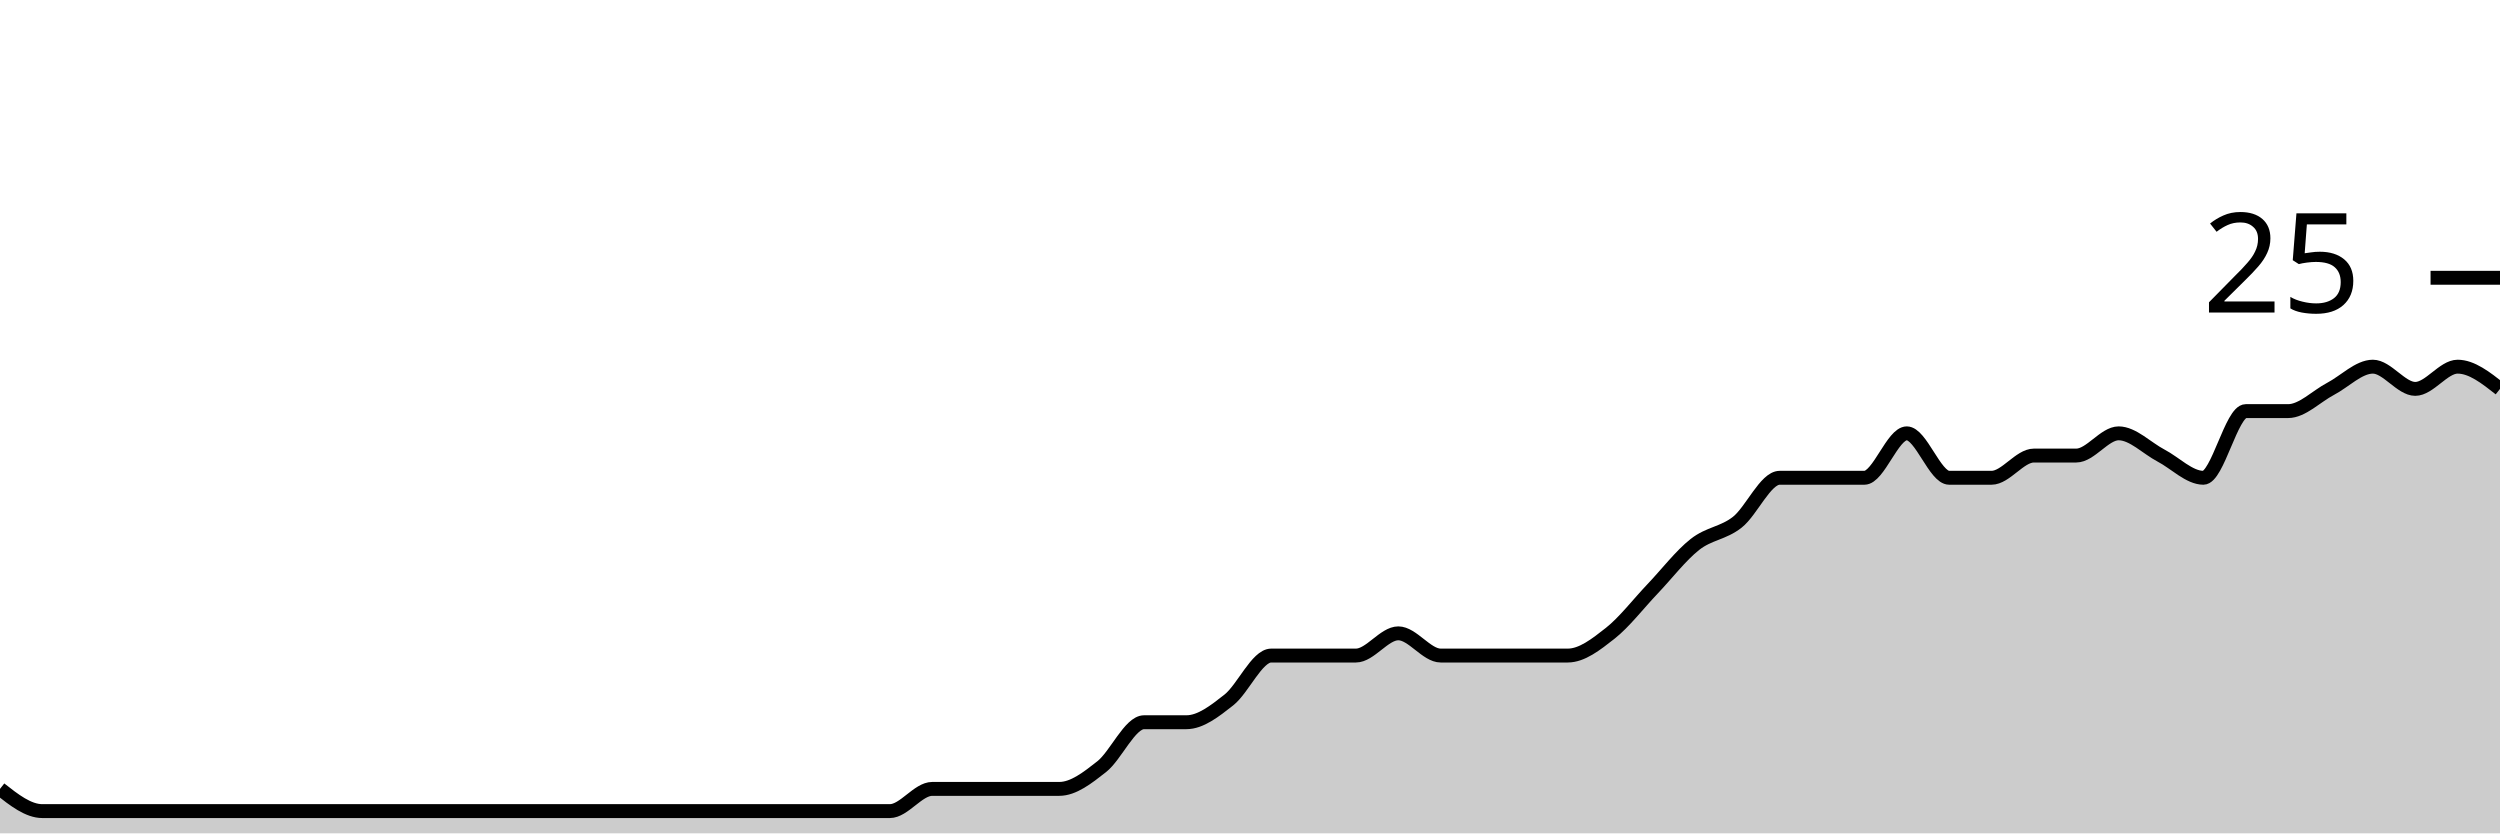
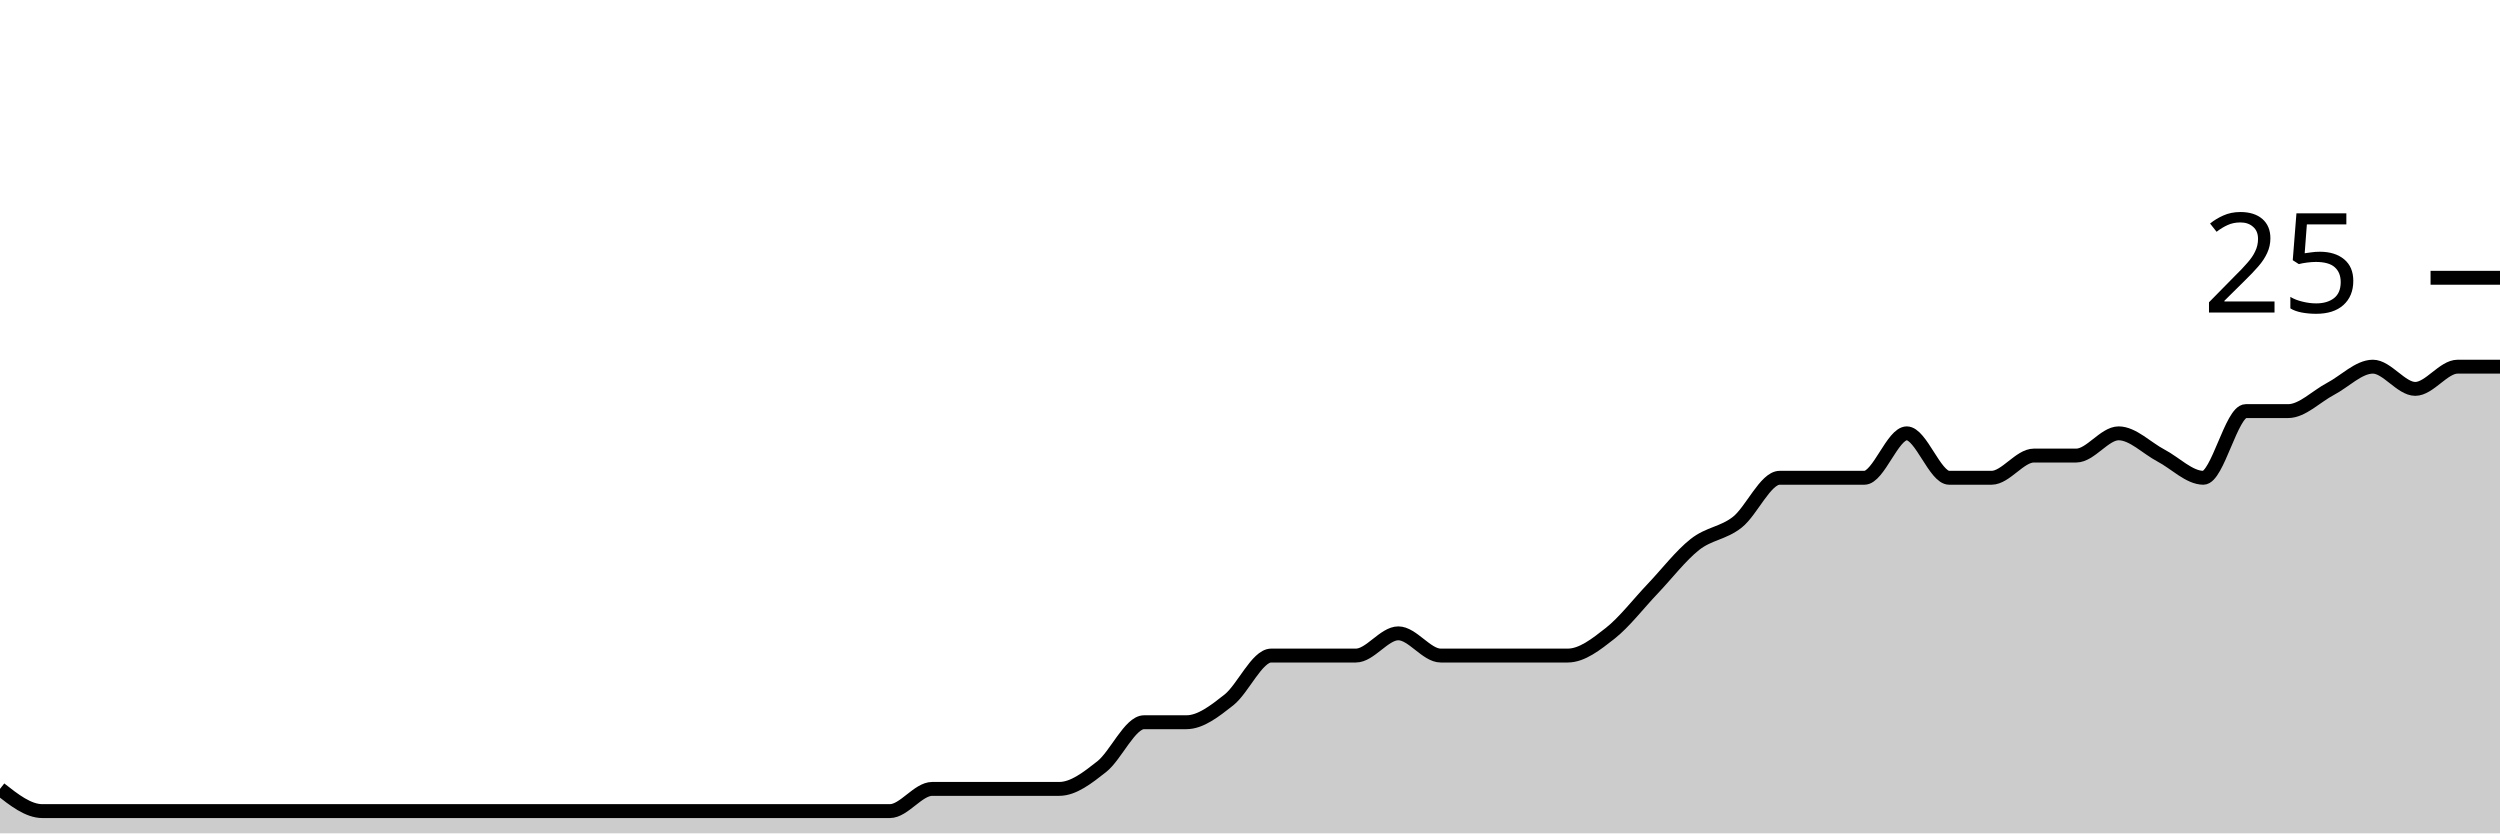
<svg xmlns="http://www.w3.org/2000/svg" viewBox="0 0 180 60">
  <g transform="translate(0,20)">
-     <path class="area" fill="rgba(0, 0, 0, 0.2)" d="M0,36.8C1.017,37.6,2.034,38.4,3.051,38.4C4.068,38.4,5.085,38.4,6.102,38.4C7.119,38.4,8.136,38.4,9.153,38.4C10.169,38.4,11.186,38.4,12.203,38.4C13.22,38.4,14.237,38.4,15.254,38.4C16.271,38.4,17.288,38.4,18.305,38.4C19.322,38.4,20.339,38.4,21.356,38.4C22.373,38.4,23.39,38.4,24.407,38.4C25.424,38.4,26.441,38.4,27.458,38.4C28.475,38.4,29.492,38.4,30.508,38.4C31.525,38.4,32.542,38.4,33.559,38.4C34.576,38.4,35.593,38.4,36.61,38.4C37.627,38.4,38.644,38.4,39.661,38.4C40.678,38.4,41.695,38.4,42.712,38.4C43.729,38.4,44.746,38.4,45.763,38.4C46.78,38.4,47.797,38.4,48.814,38.4C49.831,38.4,50.847,38.4,51.864,38.4C52.881,38.4,53.898,38.4,54.915,38.4C55.932,38.4,56.949,38.4,57.966,38.4C58.983,38.4,60,38.4,61.017,38.4C62.034,38.4,63.051,38.4,64.068,38.4C65.085,38.4,66.102,36.8,67.119,36.8C68.136,36.8,69.153,36.8,70.169,36.8C71.186,36.8,72.203,36.8,73.22,36.8C74.237,36.8,75.254,36.8,76.271,36.8C77.288,36.8,78.305,36,79.322,35.2C80.339,34.4,81.356,32,82.373,32C83.39,32,84.407,32,85.424,32C86.441,32,87.458,31.2,88.475,30.4C89.492,29.6,90.508,27.2,91.525,27.2C92.542,27.2,93.559,27.2,94.576,27.2C95.593,27.2,96.61,27.2,97.627,27.2C98.644,27.2,99.661,25.6,100.678,25.6C101.695,25.6,102.712,27.2,103.729,27.2C104.746,27.2,105.763,27.2,106.78,27.2C107.797,27.2,108.814,27.2,109.831,27.2C110.847,27.2,111.864,27.2,112.881,27.2C113.898,27.2,114.915,26.4,115.932,25.6C116.949,24.8,117.966,23.467,118.983,22.4C120,21.333,121.017,20,122.034,19.2C123.051,18.4,124.068,18.4,125.085,17.6C126.102,16.8,127.119,14.4,128.136,14.4C129.153,14.4,130.169,14.4,131.186,14.4C132.203,14.4,133.22,14.4,134.237,14.4C135.254,14.4,136.271,11.2,137.288,11.2C138.305,11.2,139.322,14.4,140.339,14.4C141.356,14.4,142.373,14.4,143.39,14.4C144.407,14.4,145.424,12.8,146.441,12.8C147.458,12.8,148.475,12.8,149.492,12.8C150.508,12.8,151.525,11.2,152.542,11.2C153.559,11.2,154.576,12.267,155.593,12.8C156.61,13.333,157.627,14.4,158.644,14.4C159.661,14.4,160.678,9.6,161.695,9.6C162.712,9.6,163.729,9.6,164.746,9.6C165.763,9.6,166.78,8.533,167.797,8C168.814,7.467,169.831,6.4,170.847,6.4C171.864,6.4,172.881,8,173.898,8C174.915,8,175.932,6.4,176.949,6.4C177.966,6.4,178.983,7.2,180,8L180,40C178.983,40,177.966,40,176.949,40C175.932,40,174.915,40,173.898,40C172.881,40,171.864,40,170.847,40C169.831,40,168.814,40,167.797,40C166.78,40,165.763,40,164.746,40C163.729,40,162.712,40,161.695,40C160.678,40,159.661,40,158.644,40C157.627,40,156.61,40,155.593,40C154.576,40,153.559,40,152.542,40C151.525,40,150.508,40,149.492,40C148.475,40,147.458,40,146.441,40C145.424,40,144.407,40,143.39,40C142.373,40,141.356,40,140.339,40C139.322,40,138.305,40,137.288,40C136.271,40,135.254,40,134.237,40C133.22,40,132.203,40,131.186,40C130.169,40,129.153,40,128.136,40C127.119,40,126.102,40,125.085,40C124.068,40,123.051,40,122.034,40C121.017,40,120,40,118.983,40C117.966,40,116.949,40,115.932,40C114.915,40,113.898,40,112.881,40C111.864,40,110.847,40,109.831,40C108.814,40,107.797,40,106.78,40C105.763,40,104.746,40,103.729,40C102.712,40,101.695,40,100.678,40C99.661,40,98.644,40,97.627,40C96.61,40,95.593,40,94.576,40C93.559,40,92.542,40,91.525,40C90.508,40,89.492,40,88.475,40C87.458,40,86.441,40,85.424,40C84.407,40,83.39,40,82.373,40C81.356,40,80.339,40,79.322,40C78.305,40,77.288,40,76.271,40C75.254,40,74.237,40,73.22,40C72.203,40,71.186,40,70.169,40C69.153,40,68.136,40,67.119,40C66.102,40,65.085,40,64.068,40C63.051,40,62.034,40,61.017,40C60,40,58.983,40,57.966,40C56.949,40,55.932,40,54.915,40C53.898,40,52.881,40,51.864,40C50.847,40,49.831,40,48.814,40C47.797,40,46.78,40,45.763,40C44.746,40,43.729,40,42.712,40C41.695,40,40.678,40,39.661,40C38.644,40,37.627,40,36.61,40C35.593,40,34.576,40,33.559,40C32.542,40,31.525,40,30.508,40C29.492,40,28.475,40,27.458,40C26.441,40,25.424,40,24.407,40C23.39,40,22.373,40,21.356,40C20.339,40,19.322,40,18.305,40C17.288,40,16.271,40,15.254,40C14.237,40,13.22,40,12.203,40C11.186,40,10.169,40,9.153,40C8.136,40,7.119,40,6.102,40C5.085,40,4.068,40,3.051,40C2.034,40,1.017,40,0,40Z" />
-     <path class="line" stroke="black" fill="none" d="M0,36.8C1.017,37.6,2.034,38.4,3.051,38.4C4.068,38.4,5.085,38.4,6.102,38.4C7.119,38.4,8.136,38.4,9.153,38.4C10.169,38.4,11.186,38.4,12.203,38.4C13.22,38.4,14.237,38.4,15.254,38.4C16.271,38.4,17.288,38.4,18.305,38.4C19.322,38.4,20.339,38.4,21.356,38.4C22.373,38.4,23.39,38.4,24.407,38.4C25.424,38.4,26.441,38.4,27.458,38.4C28.475,38.4,29.492,38.4,30.508,38.4C31.525,38.4,32.542,38.4,33.559,38.4C34.576,38.4,35.593,38.4,36.61,38.4C37.627,38.4,38.644,38.4,39.661,38.4C40.678,38.4,41.695,38.4,42.712,38.4C43.729,38.4,44.746,38.4,45.763,38.4C46.78,38.4,47.797,38.4,48.814,38.4C49.831,38.4,50.847,38.4,51.864,38.4C52.881,38.4,53.898,38.4,54.915,38.4C55.932,38.4,56.949,38.4,57.966,38.4C58.983,38.4,60,38.4,61.017,38.4C62.034,38.4,63.051,38.4,64.068,38.4C65.085,38.4,66.102,36.8,67.119,36.8C68.136,36.8,69.153,36.8,70.169,36.8C71.186,36.8,72.203,36.8,73.22,36.8C74.237,36.8,75.254,36.8,76.271,36.8C77.288,36.8,78.305,36,79.322,35.2C80.339,34.4,81.356,32,82.373,32C83.39,32,84.407,32,85.424,32C86.441,32,87.458,31.2,88.475,30.4C89.492,29.6,90.508,27.2,91.525,27.2C92.542,27.2,93.559,27.2,94.576,27.2C95.593,27.2,96.61,27.2,97.627,27.2C98.644,27.2,99.661,25.6,100.678,25.6C101.695,25.6,102.712,27.2,103.729,27.2C104.746,27.2,105.763,27.2,106.78,27.2C107.797,27.2,108.814,27.2,109.831,27.2C110.847,27.2,111.864,27.2,112.881,27.2C113.898,27.2,114.915,26.4,115.932,25.6C116.949,24.8,117.966,23.467,118.983,22.4C120,21.333,121.017,20,122.034,19.2C123.051,18.4,124.068,18.4,125.085,17.6C126.102,16.8,127.119,14.4,128.136,14.4C129.153,14.4,130.169,14.4,131.186,14.4C132.203,14.4,133.22,14.4,134.237,14.4C135.254,14.4,136.271,11.2,137.288,11.2C138.305,11.2,139.322,14.4,140.339,14.4C141.356,14.4,142.373,14.4,143.39,14.4C144.407,14.4,145.424,12.8,146.441,12.8C147.458,12.8,148.475,12.8,149.492,12.8C150.508,12.8,151.525,11.2,152.542,11.2C153.559,11.2,154.576,12.267,155.593,12.8C156.61,13.333,157.627,14.4,158.644,14.4C159.661,14.4,160.678,9.6,161.695,9.6C162.712,9.6,163.729,9.6,164.746,9.6C165.763,9.6,166.78,8.533,167.797,8C168.814,7.467,169.831,6.4,170.847,6.4C171.864,6.4,172.881,8,173.898,8C174.915,8,175.932,6.4,176.949,6.4C177.966,6.4,178.983,7.2,180,8" />
+     <path class="area" fill="rgba(0, 0, 0, 0.2)" d="M0,36.8C1.017,37.6,2.034,38.4,3.051,38.4C4.068,38.4,5.085,38.4,6.102,38.4C7.119,38.4,8.136,38.4,9.153,38.4C10.169,38.4,11.186,38.4,12.203,38.4C13.22,38.4,14.237,38.4,15.254,38.4C16.271,38.4,17.288,38.4,18.305,38.4C19.322,38.4,20.339,38.4,21.356,38.4C22.373,38.4,23.39,38.4,24.407,38.4C25.424,38.4,26.441,38.4,27.458,38.4C28.475,38.4,29.492,38.4,30.508,38.4C31.525,38.4,32.542,38.4,33.559,38.4C34.576,38.4,35.593,38.4,36.61,38.4C37.627,38.4,38.644,38.4,39.661,38.4C40.678,38.4,41.695,38.4,42.712,38.4C43.729,38.4,44.746,38.4,45.763,38.4C46.78,38.4,47.797,38.4,48.814,38.4C49.831,38.4,50.847,38.4,51.864,38.4C52.881,38.4,53.898,38.4,54.915,38.4C55.932,38.4,56.949,38.4,57.966,38.4C58.983,38.4,60,38.4,61.017,38.4C62.034,38.4,63.051,38.4,64.068,38.4C65.085,38.4,66.102,36.8,67.119,36.8C68.136,36.8,69.153,36.8,70.169,36.8C71.186,36.8,72.203,36.8,73.22,36.8C74.237,36.8,75.254,36.8,76.271,36.8C77.288,36.8,78.305,36,79.322,35.2C80.339,34.4,81.356,32,82.373,32C83.39,32,84.407,32,85.424,32C86.441,32,87.458,31.2,88.475,30.4C89.492,29.6,90.508,27.2,91.525,27.2C92.542,27.2,93.559,27.2,94.576,27.2C95.593,27.2,96.61,27.2,97.627,27.2C98.644,27.2,99.661,25.6,100.678,25.6C101.695,25.6,102.712,27.2,103.729,27.2C104.746,27.2,105.763,27.2,106.78,27.2C107.797,27.2,108.814,27.2,109.831,27.2C110.847,27.2,111.864,27.2,112.881,27.2C113.898,27.2,114.915,26.4,115.932,25.6C116.949,24.8,117.966,23.467,118.983,22.4C120,21.333,121.017,20,122.034,19.2C123.051,18.4,124.068,18.4,125.085,17.6C126.102,16.8,127.119,14.4,128.136,14.4C129.153,14.4,130.169,14.4,131.186,14.4C132.203,14.4,133.22,14.4,134.237,14.4C135.254,14.4,136.271,11.2,137.288,11.2C138.305,11.2,139.322,14.4,140.339,14.4C141.356,14.4,142.373,14.4,143.39,14.4C144.407,14.4,145.424,12.8,146.441,12.8C147.458,12.8,148.475,12.8,149.492,12.8C150.508,12.8,151.525,11.2,152.542,11.2C153.559,11.2,154.576,12.267,155.593,12.8C156.61,13.333,157.627,14.4,158.644,14.4C159.661,14.4,160.678,9.6,161.695,9.6C162.712,9.6,163.729,9.6,164.746,9.6C165.763,9.6,166.78,8.533,167.797,8C168.814,7.467,169.831,6.4,170.847,6.4C171.864,6.4,172.881,8,173.898,8C174.915,8,175.932,6.4,176.949,6.4C177.966,6.4,178.983,6.4,180,6.4L180,40C178.983,40,177.966,40,176.949,40C175.932,40,174.915,40,173.898,40C172.881,40,171.864,40,170.847,40C169.831,40,168.814,40,167.797,40C166.78,40,165.763,40,164.746,40C163.729,40,162.712,40,161.695,40C160.678,40,159.661,40,158.644,40C157.627,40,156.61,40,155.593,40C154.576,40,153.559,40,152.542,40C151.525,40,150.508,40,149.492,40C148.475,40,147.458,40,146.441,40C145.424,40,144.407,40,143.39,40C142.373,40,141.356,40,140.339,40C139.322,40,138.305,40,137.288,40C136.271,40,135.254,40,134.237,40C133.22,40,132.203,40,131.186,40C130.169,40,129.153,40,128.136,40C127.119,40,126.102,40,125.085,40C124.068,40,123.051,40,122.034,40C121.017,40,120,40,118.983,40C117.966,40,116.949,40,115.932,40C114.915,40,113.898,40,112.881,40C111.864,40,110.847,40,109.831,40C108.814,40,107.797,40,106.78,40C105.763,40,104.746,40,103.729,40C102.712,40,101.695,40,100.678,40C99.661,40,98.644,40,97.627,40C96.61,40,95.593,40,94.576,40C93.559,40,92.542,40,91.525,40C90.508,40,89.492,40,88.475,40C87.458,40,86.441,40,85.424,40C84.407,40,83.39,40,82.373,40C81.356,40,80.339,40,79.322,40C78.305,40,77.288,40,76.271,40C75.254,40,74.237,40,73.22,40C72.203,40,71.186,40,70.169,40C69.153,40,68.136,40,67.119,40C66.102,40,65.085,40,64.068,40C63.051,40,62.034,40,61.017,40C60,40,58.983,40,57.966,40C56.949,40,55.932,40,54.915,40C53.898,40,52.881,40,51.864,40C50.847,40,49.831,40,48.814,40C47.797,40,46.78,40,45.763,40C44.746,40,43.729,40,42.712,40C41.695,40,40.678,40,39.661,40C38.644,40,37.627,40,36.61,40C35.593,40,34.576,40,33.559,40C32.542,40,31.525,40,30.508,40C29.492,40,28.475,40,27.458,40C26.441,40,25.424,40,24.407,40C23.39,40,22.373,40,21.356,40C20.339,40,19.322,40,18.305,40C17.288,40,16.271,40,15.254,40C14.237,40,13.22,40,12.203,40C11.186,40,10.169,40,9.153,40C8.136,40,7.119,40,6.102,40C5.085,40,4.068,40,3.051,40C2.034,40,1.017,40,0,40Z" />
+     <path class="line" stroke="black" fill="none" d="M0,36.8C1.017,37.6,2.034,38.4,3.051,38.4C4.068,38.4,5.085,38.4,6.102,38.4C7.119,38.4,8.136,38.4,9.153,38.4C10.169,38.4,11.186,38.4,12.203,38.4C13.22,38.4,14.237,38.4,15.254,38.4C16.271,38.4,17.288,38.4,18.305,38.4C19.322,38.4,20.339,38.4,21.356,38.4C22.373,38.4,23.39,38.4,24.407,38.4C25.424,38.4,26.441,38.4,27.458,38.4C28.475,38.4,29.492,38.4,30.508,38.4C31.525,38.4,32.542,38.4,33.559,38.4C34.576,38.4,35.593,38.4,36.61,38.4C37.627,38.4,38.644,38.4,39.661,38.4C40.678,38.4,41.695,38.4,42.712,38.4C43.729,38.4,44.746,38.4,45.763,38.4C46.78,38.4,47.797,38.4,48.814,38.4C49.831,38.4,50.847,38.4,51.864,38.4C52.881,38.4,53.898,38.4,54.915,38.4C55.932,38.4,56.949,38.4,57.966,38.4C58.983,38.4,60,38.4,61.017,38.4C62.034,38.4,63.051,38.4,64.068,38.4C65.085,38.4,66.102,36.8,67.119,36.8C68.136,36.8,69.153,36.8,70.169,36.8C71.186,36.8,72.203,36.8,73.22,36.8C74.237,36.8,75.254,36.8,76.271,36.8C77.288,36.8,78.305,36,79.322,35.2C80.339,34.4,81.356,32,82.373,32C83.39,32,84.407,32,85.424,32C86.441,32,87.458,31.2,88.475,30.4C89.492,29.6,90.508,27.2,91.525,27.2C92.542,27.2,93.559,27.2,94.576,27.2C95.593,27.2,96.61,27.2,97.627,27.2C98.644,27.2,99.661,25.6,100.678,25.6C101.695,25.6,102.712,27.2,103.729,27.2C104.746,27.2,105.763,27.2,106.78,27.2C107.797,27.2,108.814,27.2,109.831,27.2C110.847,27.2,111.864,27.2,112.881,27.2C113.898,27.2,114.915,26.4,115.932,25.6C116.949,24.8,117.966,23.467,118.983,22.4C120,21.333,121.017,20,122.034,19.2C123.051,18.4,124.068,18.4,125.085,17.6C126.102,16.8,127.119,14.4,128.136,14.4C129.153,14.4,130.169,14.4,131.186,14.4C132.203,14.4,133.22,14.4,134.237,14.4C135.254,14.4,136.271,11.2,137.288,11.2C138.305,11.2,139.322,14.4,140.339,14.4C141.356,14.4,142.373,14.4,143.39,14.4C144.407,14.4,145.424,12.8,146.441,12.8C147.458,12.8,148.475,12.8,149.492,12.8C150.508,12.8,151.525,11.2,152.542,11.2C153.559,11.2,154.576,12.267,155.593,12.8C156.61,13.333,157.627,14.4,158.644,14.4C159.661,14.4,160.678,9.6,161.695,9.6C162.712,9.6,163.729,9.6,164.746,9.6C165.763,9.6,166.78,8.533,167.797,8C168.814,7.467,169.831,6.4,170.847,6.4C171.864,6.4,172.881,8,173.898,8C174.915,8,175.932,6.4,176.949,6.4C177.966,6.4,178.983,6.4,180,6.4" />
    <path class="axis-ceiling" stroke-width="1" stroke="black" fill="none" d="M175,0L180,0" />
    <text class="axis-ceiling-label" font-family="sans-serif" text-anchor="end" font-size="10px" x="170" y="2.5">25</text>
  </g>
</svg>
